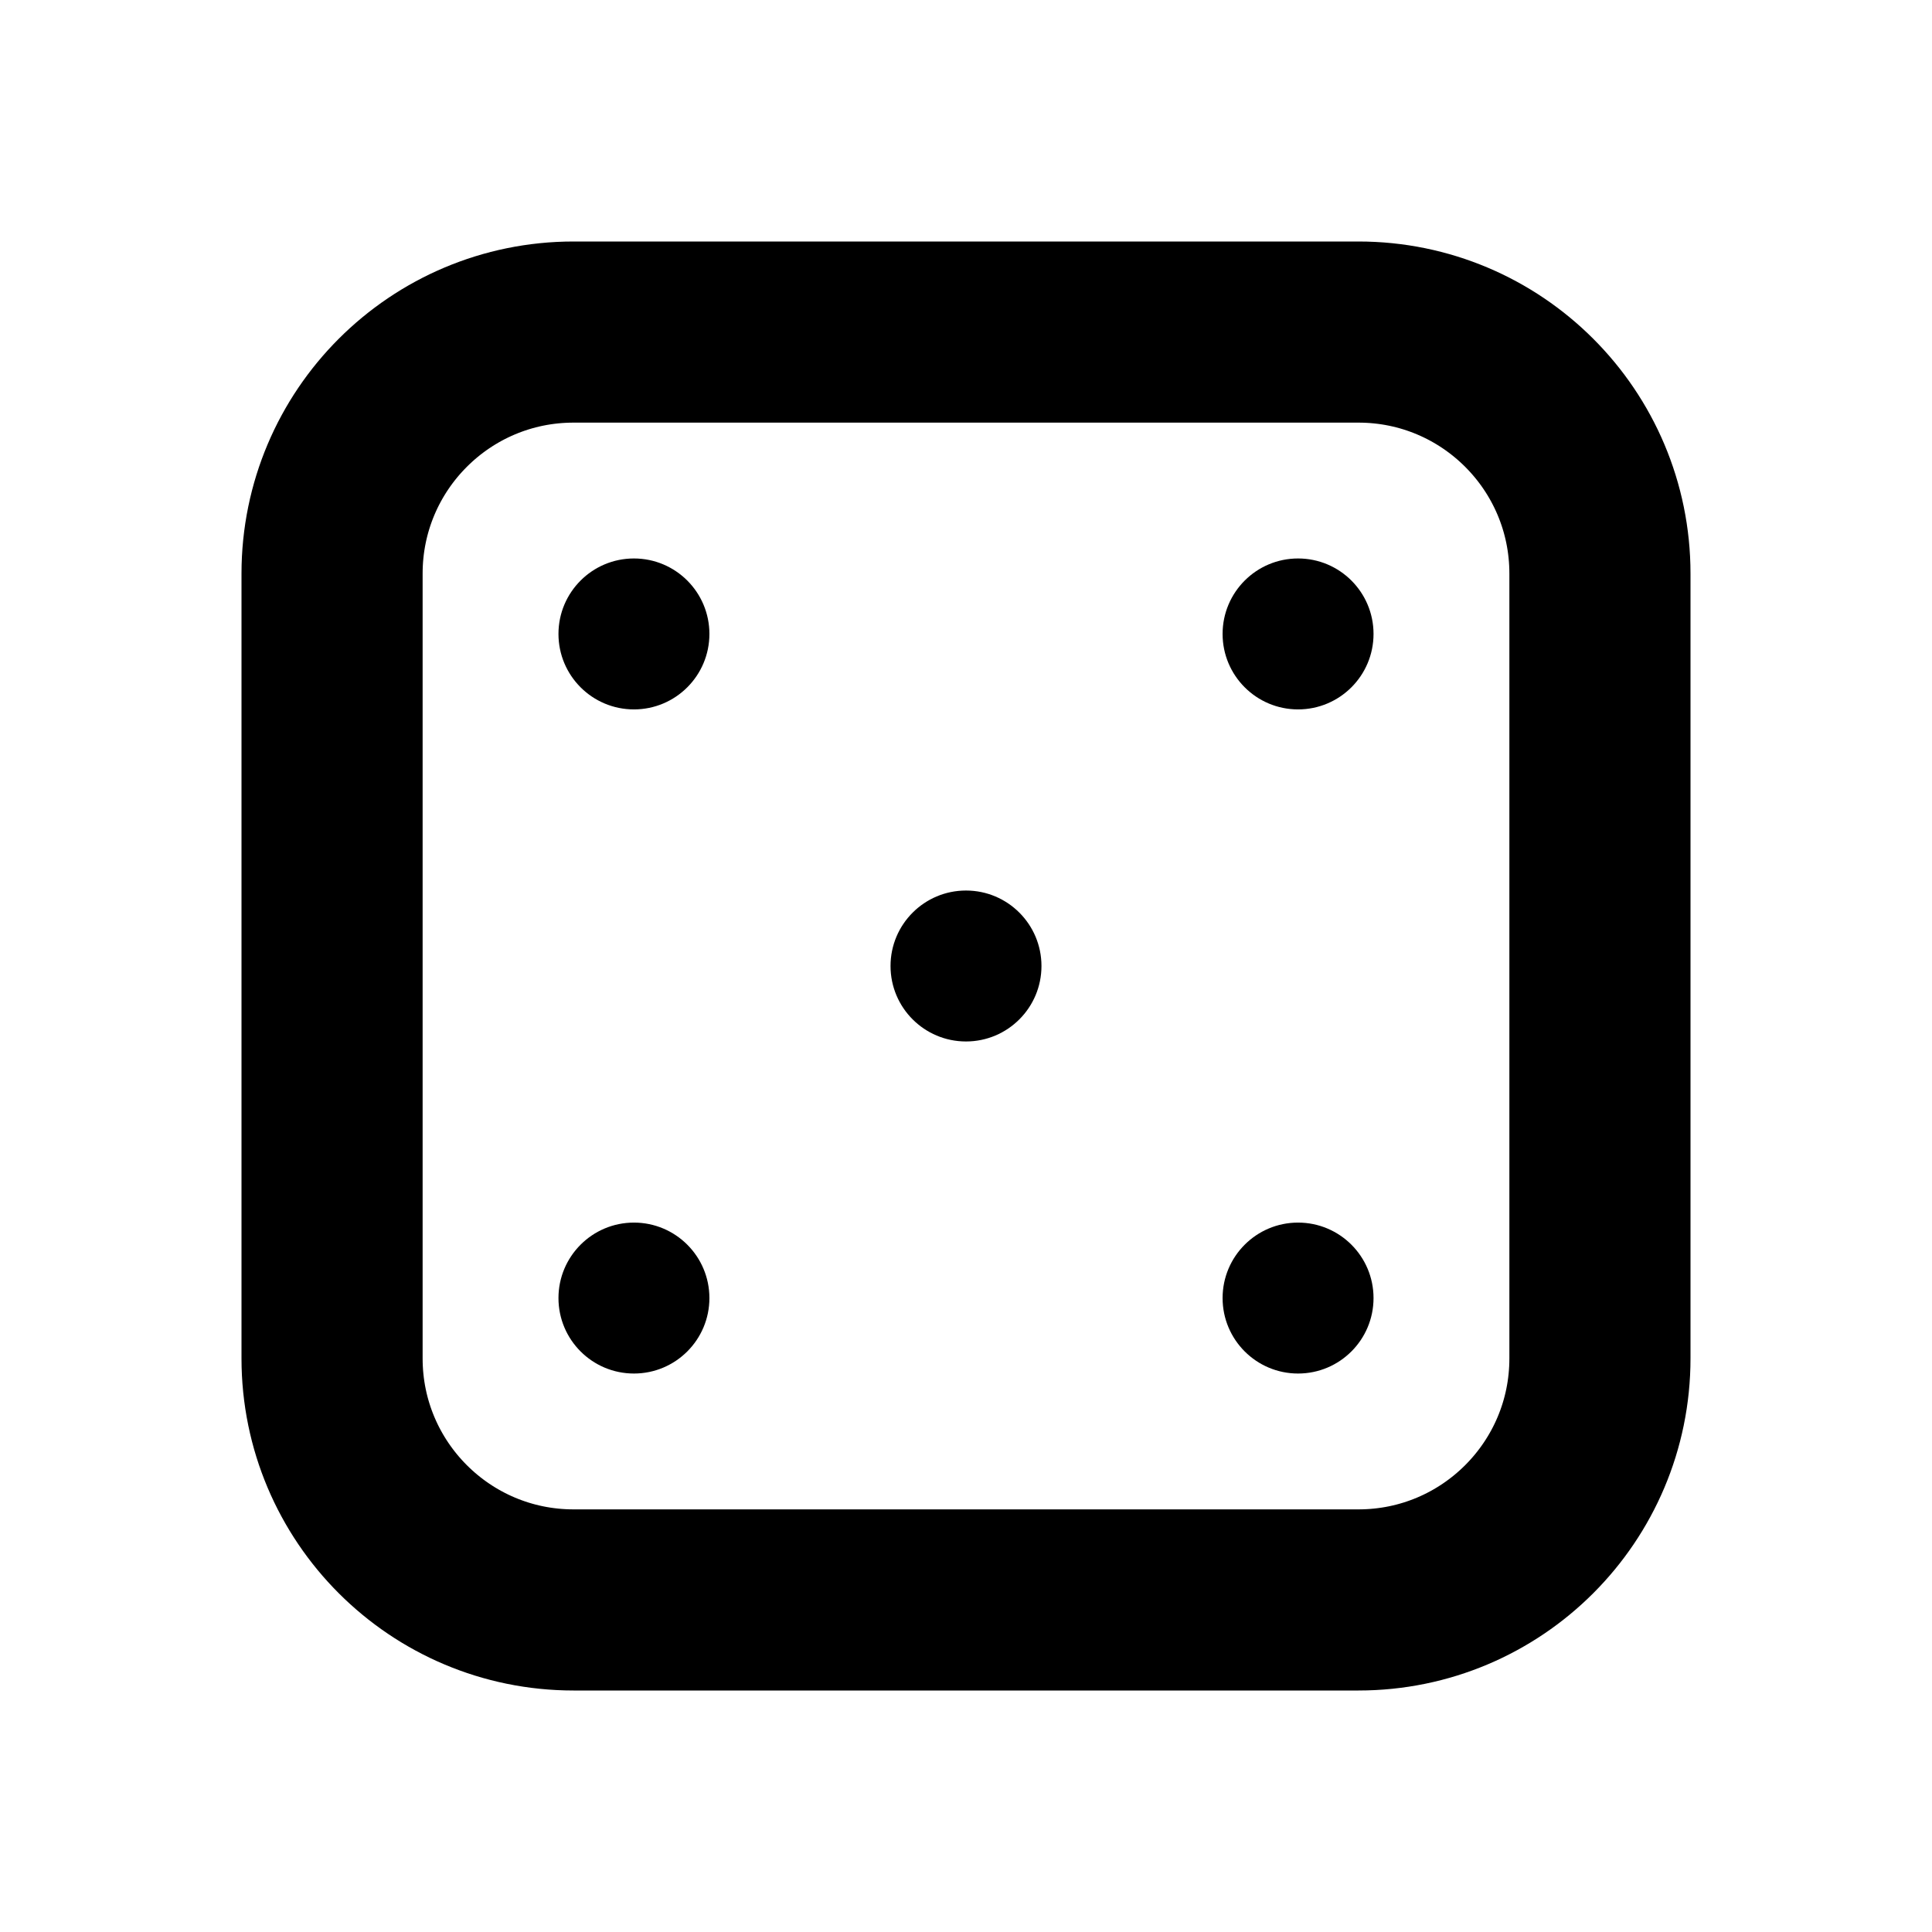
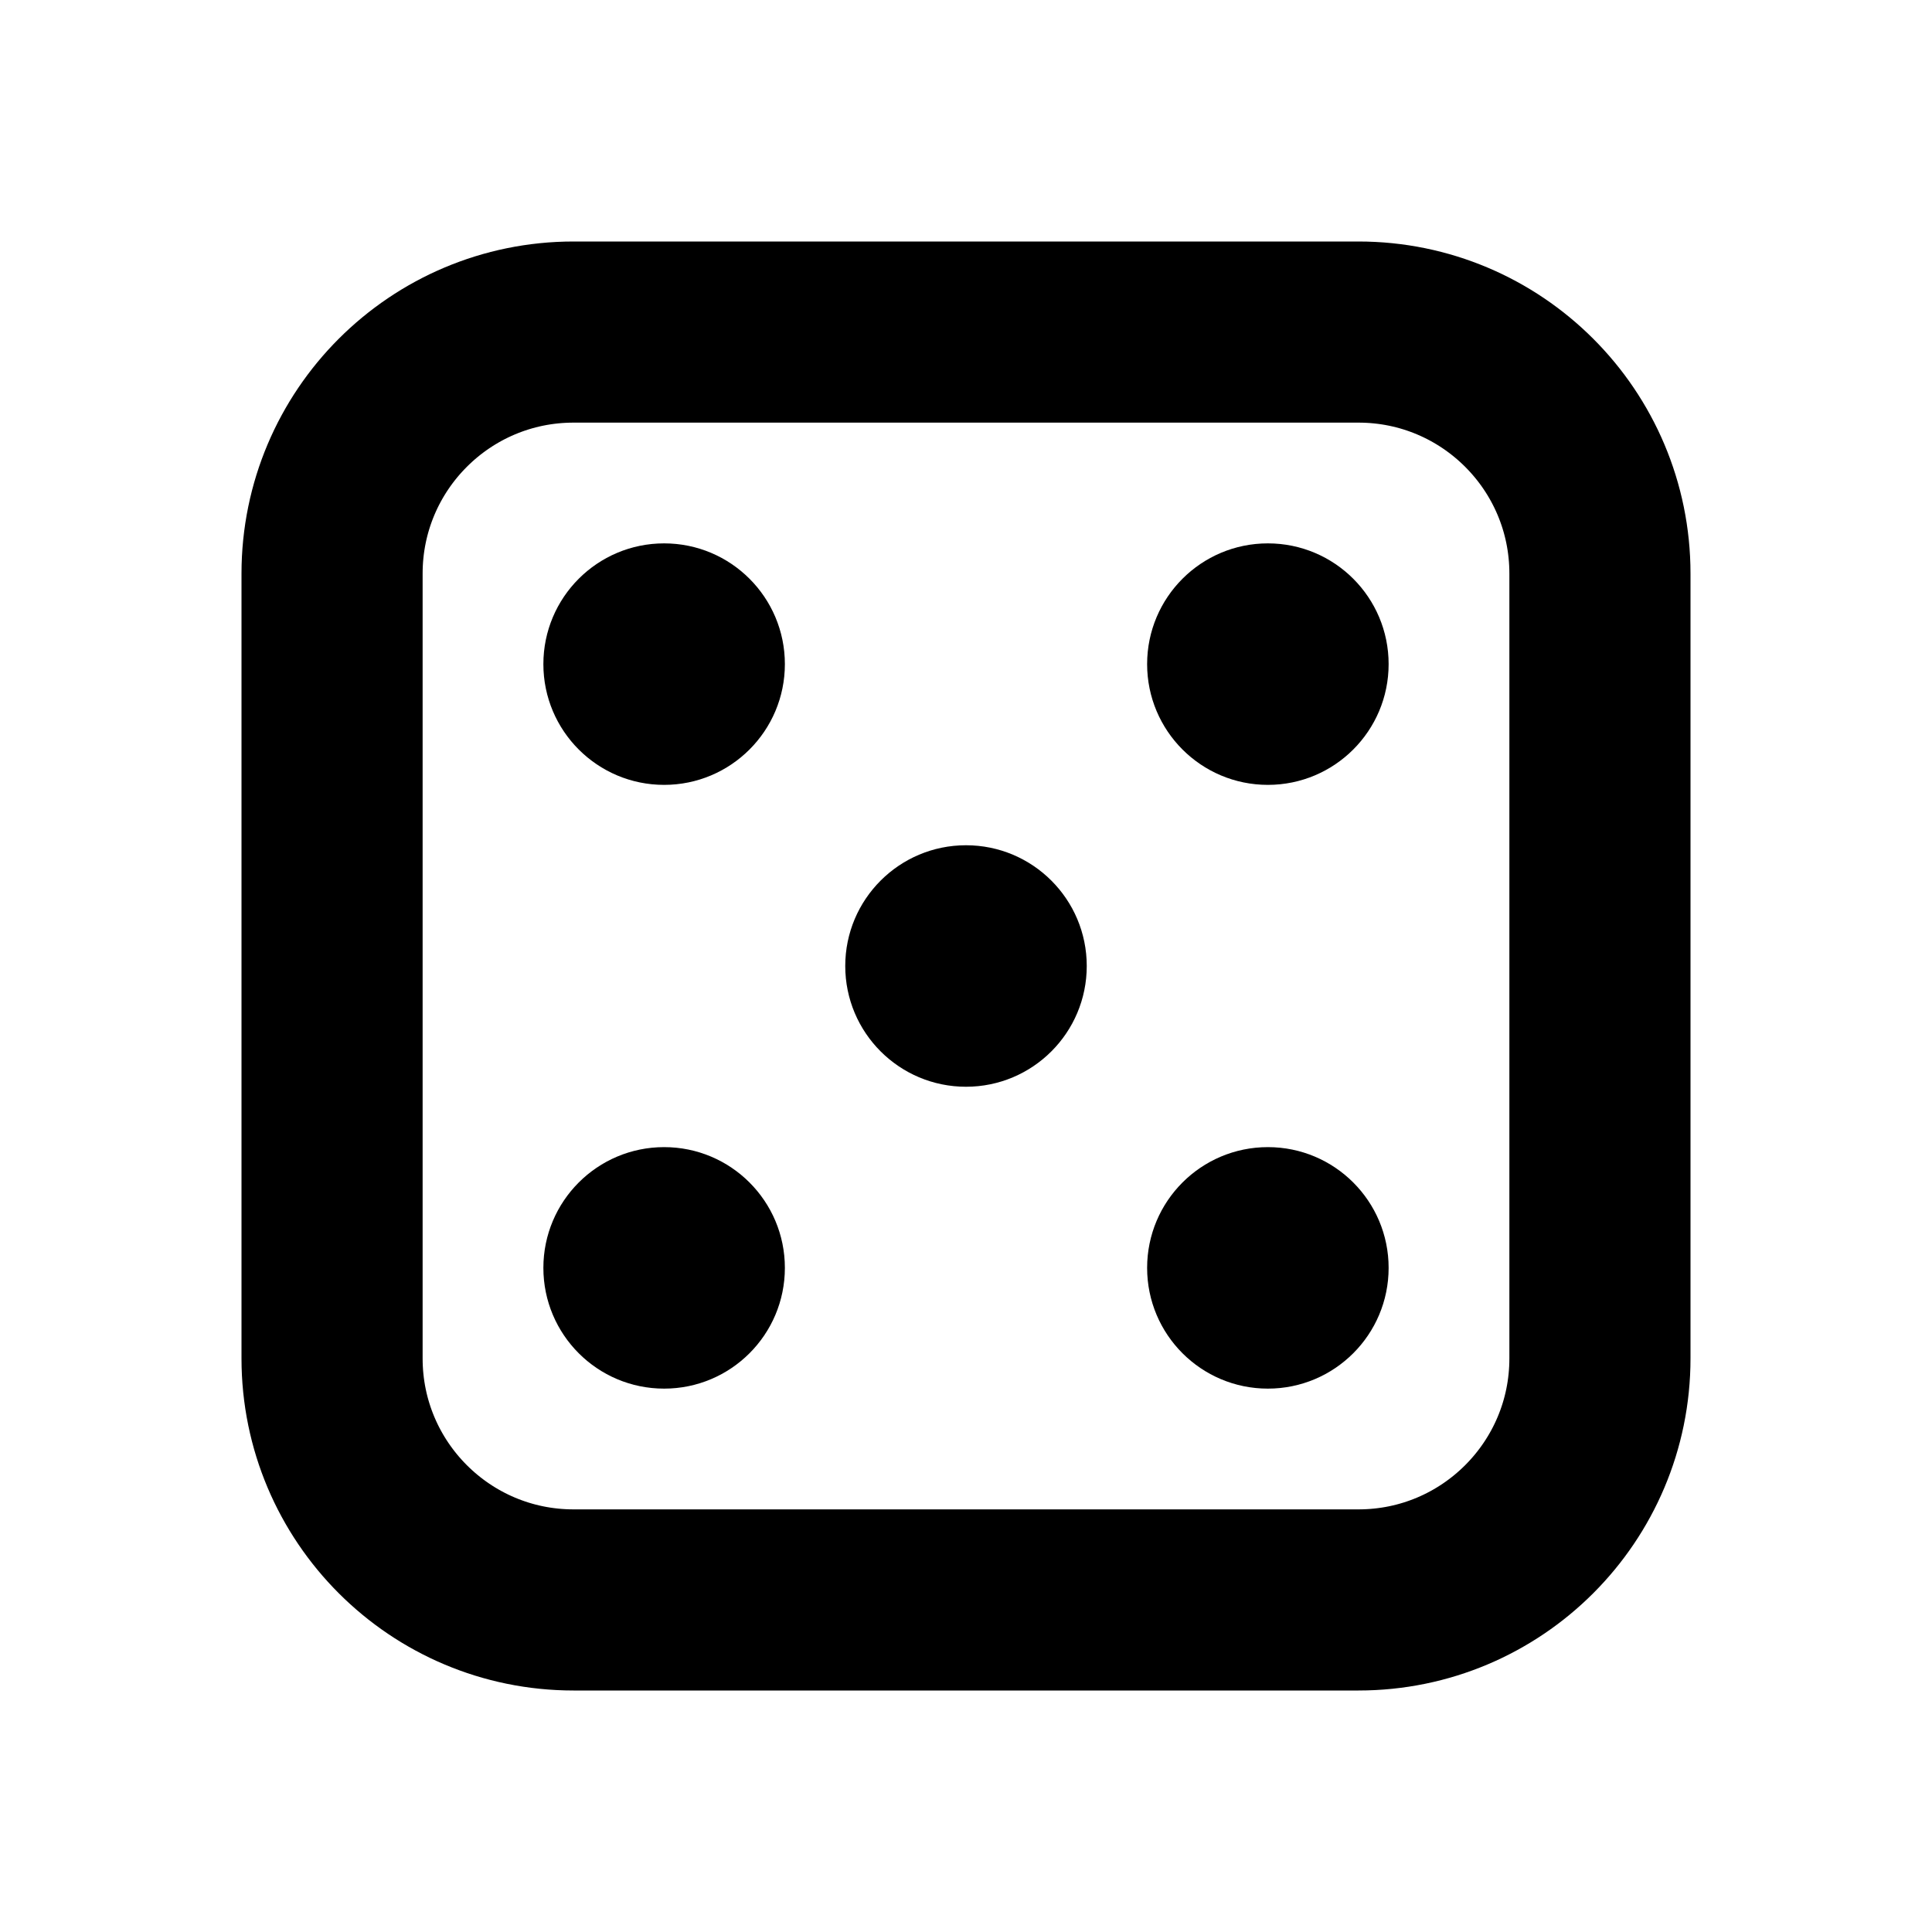
<svg xmlns="http://www.w3.org/2000/svg" width="16" height="16" viewBox="0 0 16 16" fill="none" stroke="currentColor" stroke-width="1.5" stroke-linecap="round" stroke-linejoin="round" aria-hidden="true" focusable="false">
  <rect x="2.75" y="2.75" width="10.5" height="10.5" rx="2" />
-   <circle cx="8" cy="8" r="0.625" fill="currentColor" stroke="none" />
-   <circle cx="5.25" cy="5.25" r="0.625" fill="currentColor" stroke="none" />
-   <circle cx="10.75" cy="5.25" r="0.625" fill="currentColor" stroke="none" />
-   <circle cx="5.25" cy="10.75" r="0.625" fill="currentColor" stroke="none" />
-   <circle cx="10.75" cy="10.75" r="0.625" fill="currentColor" stroke="none" />
+   <circle cx="8" cy="8" r="1" fill="currentColor" stroke="none" />
+   <circle cx="5.5" cy="5.5" r="1" fill="currentColor" stroke="none" />
+   <circle cx="10.5" cy="5.5" r="1" fill="currentColor" stroke="none" />
+   <circle cx="5.5" cy="10.5" r="1" fill="currentColor" stroke="none" />
+   <circle cx="10.5" cy="10.5" r="1" fill="currentColor" stroke="none" />
</svg>
